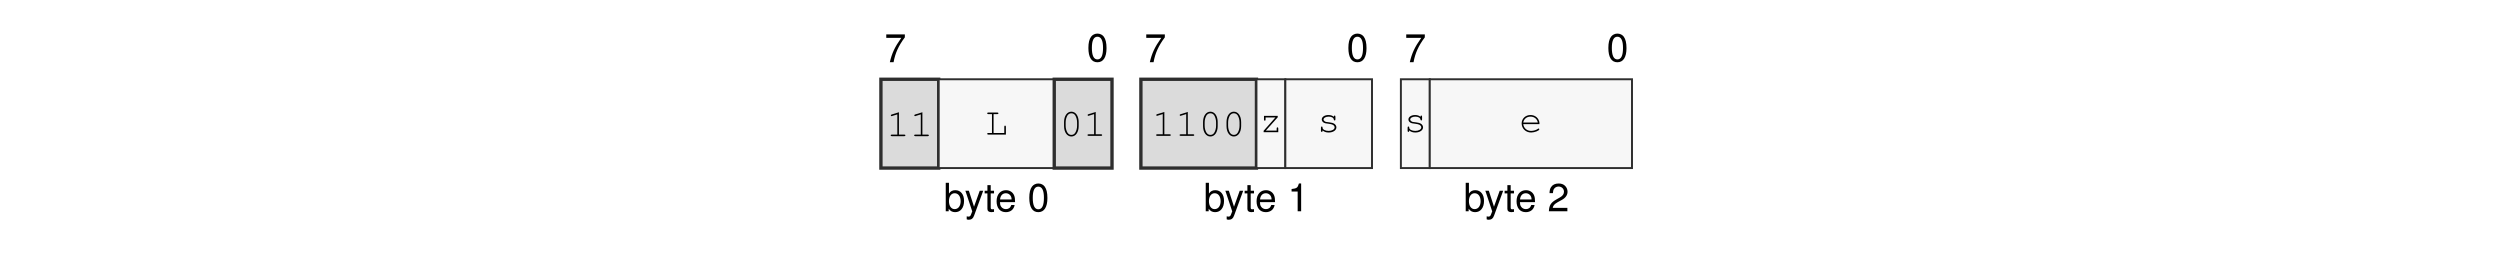
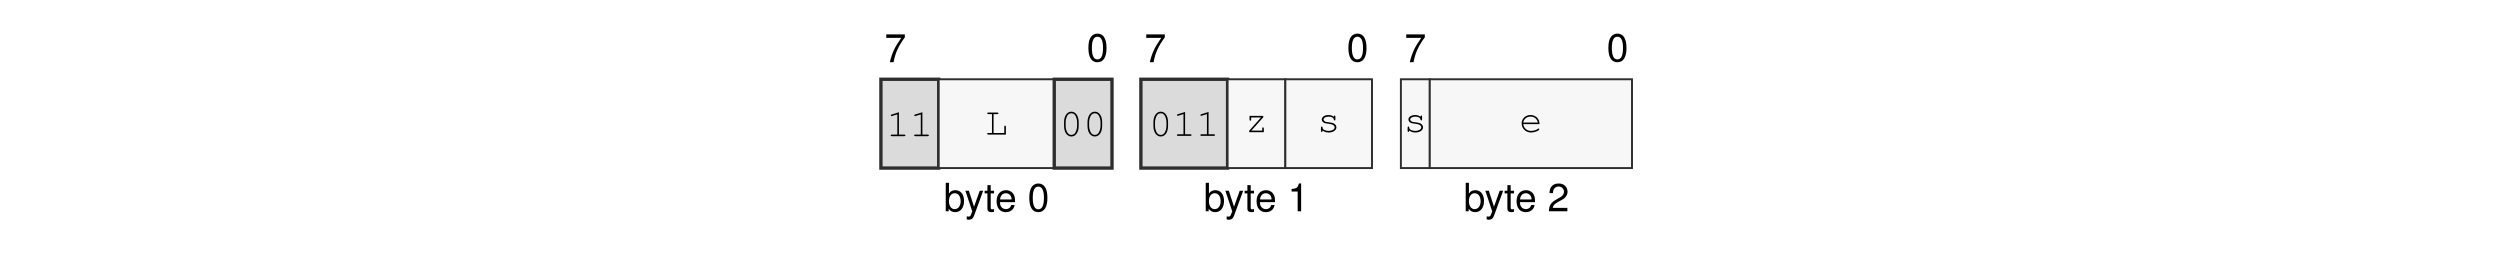
<svg xmlns="http://www.w3.org/2000/svg" xmlns:xlink="http://www.w3.org/1999/xlink" width="437.474" height="45.128" viewBox="0 0 437.474 45.128">
  <defs>
    <g>
      <g id="glyph-0-0">
        <path d="M 3.562 -4.859 L 0.312 -4.859 L 0.312 -4.25 L 2.938 -4.25 C 1.781 -2.609 1.312 -1.594 0.938 0 L 1.594 0 C 1.859 -1.547 2.469 -2.891 3.562 -4.344 Z M 3.562 -4.859 " />
      </g>
      <g id="glyph-0-1">
        <path d="M 1.875 -4.859 C 1.438 -4.859 1.016 -4.656 0.766 -4.312 C 0.453 -3.891 0.297 -3.25 0.297 -2.344 C 0.297 -0.719 0.844 0.156 1.875 0.156 C 2.906 0.156 3.469 -0.719 3.469 -2.312 C 3.469 -3.25 3.312 -3.875 3 -4.312 C 2.75 -4.656 2.344 -4.859 1.875 -4.859 Z M 1.875 -4.312 C 2.531 -4.312 2.859 -3.656 2.859 -2.359 C 2.859 -0.984 2.531 -0.344 1.875 -0.344 C 1.234 -0.344 0.906 -1.016 0.906 -2.344 C 0.906 -3.672 1.234 -4.312 1.875 -4.312 Z M 1.875 -4.312 " />
      </g>
      <g id="glyph-0-2">
        <path d="M 0.375 -4.984 L 0.375 0 L 0.891 0 L 0.891 -0.453 C 1.156 -0.047 1.516 0.156 2.016 0.156 C 2.969 0.156 3.578 -0.609 3.578 -1.812 C 3.578 -2.969 2.984 -3.688 2.047 -3.688 C 1.547 -3.688 1.203 -3.5 0.938 -3.094 L 0.938 -4.984 Z M 1.938 -3.156 C 2.578 -3.156 2.984 -2.594 2.984 -1.75 C 2.984 -0.938 2.562 -0.375 1.938 -0.375 C 1.328 -0.375 0.938 -0.922 0.938 -1.766 C 0.938 -2.609 1.328 -3.156 1.938 -3.156 Z M 1.938 -3.156 " />
      </g>
      <g id="glyph-0-3">
        <path d="M 2.656 -3.594 L 1.656 -0.797 L 0.75 -3.594 L 0.141 -3.594 L 1.344 0.016 L 1.125 0.578 C 1.047 0.828 0.906 0.938 0.672 0.938 C 0.594 0.938 0.5 0.922 0.375 0.891 L 0.375 1.406 C 0.484 1.469 0.609 1.484 0.75 1.484 C 0.938 1.484 1.141 1.438 1.281 1.328 C 1.469 1.188 1.562 1.047 1.672 0.75 L 3.266 -3.594 Z M 2.656 -3.594 " />
      </g>
      <g id="glyph-0-4">
        <path d="M 1.734 -3.594 L 1.156 -3.594 L 1.156 -4.578 L 0.578 -4.578 L 0.578 -3.594 L 0.094 -3.594 L 0.094 -3.125 L 0.578 -3.125 L 0.578 -0.406 C 0.578 -0.047 0.828 0.156 1.266 0.156 C 1.406 0.156 1.547 0.141 1.734 0.109 L 1.734 -0.375 C 1.656 -0.344 1.578 -0.344 1.469 -0.344 C 1.219 -0.344 1.156 -0.406 1.156 -0.656 L 1.156 -3.125 L 1.734 -3.125 Z M 1.734 -3.594 " />
      </g>
      <g id="glyph-0-5">
        <path d="M 3.516 -1.594 C 3.516 -2.156 3.469 -2.484 3.359 -2.75 C 3.141 -3.328 2.594 -3.688 1.922 -3.688 C 0.922 -3.688 0.281 -2.922 0.281 -1.75 C 0.281 -0.562 0.891 0.156 1.906 0.156 C 2.719 0.156 3.297 -0.312 3.438 -1.094 L 2.859 -1.094 C 2.703 -0.609 2.375 -0.375 1.922 -0.375 C 1.562 -0.375 1.25 -0.531 1.062 -0.828 C 0.922 -1.047 0.875 -1.25 0.875 -1.594 Z M 0.891 -2.062 C 0.938 -2.734 1.328 -3.156 1.906 -3.156 C 2.469 -3.156 2.906 -2.703 2.906 -2.109 C 2.906 -2.094 2.906 -2.078 2.891 -2.062 Z M 0.891 -2.062 " />
      </g>
      <g id="glyph-0-6">
        <path d="M 1.766 -3.453 L 1.766 0 L 2.375 0 L 2.375 -4.859 L 1.984 -4.859 C 1.766 -4.109 1.625 -4 0.703 -3.891 L 0.703 -3.453 Z M 1.766 -3.453 " />
      </g>
      <g id="glyph-0-7">
        <path d="M 3.469 -0.594 L 0.906 -0.594 C 0.969 -1 1.188 -1.25 1.781 -1.594 L 2.469 -1.969 C 3.141 -2.328 3.5 -2.828 3.5 -3.422 C 3.5 -3.828 3.328 -4.203 3.047 -4.469 C 2.766 -4.734 2.406 -4.859 1.938 -4.859 C 1.328 -4.859 0.875 -4.641 0.609 -4.219 C 0.438 -3.969 0.359 -3.656 0.344 -3.172 L 0.938 -3.172 C 0.969 -3.5 1 -3.703 1.094 -3.859 C 1.25 -4.141 1.562 -4.328 1.922 -4.328 C 2.469 -4.328 2.875 -3.938 2.875 -3.422 C 2.875 -3.031 2.656 -2.703 2.219 -2.453 L 1.594 -2.094 C 0.578 -1.531 0.281 -1.062 0.234 0 L 3.469 0 Z M 3.469 -0.594 " />
      </g>
      <g id="glyph-1-0">
        <path d="M 2.203 -4.188 L 0.938 -3.797 C 0.828 -3.75 0.781 -3.719 0.781 -3.641 C 0.781 -3.578 0.859 -3.5 0.922 -3.5 C 0.938 -3.5 0.984 -3.516 1.016 -3.531 L 1.922 -3.812 L 1.922 -0.281 L 0.969 -0.281 C 0.828 -0.281 0.766 -0.234 0.766 -0.141 C 0.766 -0.047 0.844 0 0.969 0 L 3.141 0 C 3.266 0 3.328 -0.047 3.328 -0.141 C 3.328 -0.234 3.266 -0.281 3.141 -0.281 L 2.203 -0.281 Z M 2.203 -4.188 " />
      </g>
      <g id="glyph-1-1">
        <path d="M 1.547 -3.578 L 2.203 -3.578 C 2.328 -3.578 2.391 -3.625 2.391 -3.719 C 2.391 -3.812 2.328 -3.859 2.203 -3.859 L 0.609 -3.859 C 0.5 -3.859 0.438 -3.812 0.438 -3.719 C 0.438 -3.625 0.5 -3.578 0.609 -3.578 L 1.266 -3.578 L 1.266 -0.281 L 0.609 -0.281 C 0.5 -0.281 0.438 -0.234 0.438 -0.141 C 0.438 -0.047 0.5 0 0.609 0 L 3.703 0 L 3.703 -1.375 C 3.703 -1.5 3.656 -1.562 3.562 -1.562 C 3.469 -1.562 3.422 -1.5 3.422 -1.375 L 3.422 -0.281 L 1.547 -0.281 Z M 1.547 -3.578 " />
      </g>
      <g id="glyph-1-2">
        <path d="M 3.328 -2.406 C 3.328 -3.484 2.812 -4.234 2.047 -4.234 C 1.297 -4.234 0.766 -3.484 0.766 -2.406 L 0.766 -1.719 C 0.766 -0.641 1.297 0.109 2.047 0.109 C 2.812 0.109 3.328 -0.641 3.328 -1.719 Z M 1.047 -2.375 C 1.047 -2.812 1.172 -3.266 1.375 -3.594 C 1.531 -3.812 1.766 -3.953 2.047 -3.953 C 2.344 -3.953 2.578 -3.812 2.719 -3.594 C 2.922 -3.266 3.047 -2.812 3.047 -2.375 L 3.047 -1.766 C 3.047 -1.328 2.922 -0.859 2.719 -0.547 C 2.578 -0.312 2.344 -0.172 2.047 -0.172 C 1.766 -0.172 1.531 -0.312 1.375 -0.547 C 1.172 -0.859 1.047 -1.328 1.047 -1.766 Z M 1.047 -2.375 " />
      </g>
      <g id="glyph-1-3">
        <path d="M 3.25 -2.859 L 0.844 -2.859 L 0.844 -2.203 C 0.844 -2.078 0.891 -2.016 1 -2.016 C 1.078 -2.016 1.125 -2.078 1.125 -2.203 L 1.125 -2.578 L 2.844 -2.578 L 0.781 -0.25 L 0.781 0 L 3.344 0 L 3.344 -0.656 C 3.344 -0.781 3.297 -0.844 3.203 -0.844 C 3.109 -0.844 3.062 -0.781 3.062 -0.656 L 3.062 -0.281 L 1.172 -0.281 L 3.25 -2.609 Z M 3.25 -2.859 " />
      </g>
      <g id="glyph-1-4">
        <path d="M 2.953 -2.641 C 2.719 -2.844 2.406 -2.953 2.016 -2.953 C 1.344 -2.953 0.844 -2.625 0.844 -2.172 C 0.844 -1.969 0.969 -1.766 1.156 -1.641 C 1.359 -1.516 1.547 -1.469 2.047 -1.422 C 2.422 -1.375 2.609 -1.328 2.797 -1.234 C 2.984 -1.125 3.094 -0.953 3.094 -0.797 C 3.094 -0.438 2.641 -0.172 2.047 -0.172 C 1.453 -0.172 0.984 -0.422 0.984 -0.734 L 0.984 -0.781 C 0.984 -0.875 0.938 -0.938 0.844 -0.938 C 0.75 -0.938 0.703 -0.875 0.703 -0.75 L 0.703 -0.188 C 0.703 -0.062 0.75 0 0.844 0 C 0.938 0 0.984 -0.062 0.984 -0.188 L 0.984 -0.266 C 1.266 0 1.609 0.109 2.062 0.109 C 2.828 0.109 3.406 -0.281 3.406 -0.797 C 3.406 -1.031 3.266 -1.266 3.062 -1.406 C 2.844 -1.547 2.594 -1.625 2.172 -1.672 C 1.562 -1.734 1.531 -1.75 1.375 -1.844 C 1.234 -1.938 1.156 -2.047 1.156 -2.156 C 1.156 -2.453 1.547 -2.672 2.047 -2.672 C 2.562 -2.672 2.922 -2.469 2.953 -2.156 C 2.969 -2.047 3.016 -2 3.094 -2 C 3.188 -2 3.234 -2.062 3.234 -2.188 L 3.234 -2.656 C 3.234 -2.797 3.188 -2.859 3.094 -2.859 C 3.016 -2.859 2.953 -2.781 2.953 -2.656 Z M 2.953 -2.641 " />
      </g>
      <g id="glyph-1-5">
        <path d="M 3.562 -1.359 C 3.562 -1.672 3.531 -1.812 3.438 -2.031 C 3.203 -2.594 2.656 -2.953 1.984 -2.953 C 1.109 -2.953 0.438 -2.312 0.438 -1.484 C 0.438 -0.594 1.156 0.109 2.094 0.109 C 2.703 0.109 3.531 -0.219 3.531 -0.453 C 3.531 -0.531 3.469 -0.594 3.406 -0.594 C 3.359 -0.594 3.344 -0.578 3.297 -0.547 C 3.016 -0.328 2.516 -0.172 2.094 -0.172 C 1.359 -0.172 0.812 -0.641 0.719 -1.359 Z M 0.719 -1.641 C 0.828 -2.266 1.328 -2.672 1.984 -2.672 C 2.656 -2.672 3.156 -2.266 3.266 -1.641 Z M 0.719 -1.641 " />
      </g>
    </g>
  </defs>
  <g fill="rgb(0%, 0%, 0%)" fill-opacity="1">
    <use xlink:href="#glyph-0-0" x="154.776" y="10.88" />
  </g>
  <g fill="rgb(0%, 0%, 0%)" fill-opacity="1">
    <use xlink:href="#glyph-0-1" x="190.161" y="10.739" />
  </g>
  <g fill="rgb(0%, 0%, 0%)" fill-opacity="1">
    <use xlink:href="#glyph-0-2" x="165.121" y="36.969" />
  </g>
  <g fill="rgb(0%, 0%, 0%)" fill-opacity="1">
    <use xlink:href="#glyph-0-3" x="168.788" y="36.969" />
    <use xlink:href="#glyph-0-4" x="172.209" y="36.969" />
    <use xlink:href="#glyph-0-5" x="174.111" y="36.969" />
  </g>
  <g fill="rgb(0%, 0%, 0%)" fill-opacity="1">
    <use xlink:href="#glyph-0-1" x="179.817" y="36.969" />
  </g>
  <g fill="rgb(0%, 0%, 0%)" fill-opacity="1">
    <use xlink:href="#glyph-0-0" x="200.271" y="10.88" />
  </g>
  <g fill="rgb(0%, 0%, 0%)" fill-opacity="1">
    <use xlink:href="#glyph-0-1" x="235.655" y="10.739" />
  </g>
  <g fill="rgb(0%, 0%, 0%)" fill-opacity="1">
    <use xlink:href="#glyph-0-2" x="210.615" y="36.969" />
  </g>
  <g fill="rgb(0%, 0%, 0%)" fill-opacity="1">
    <use xlink:href="#glyph-0-3" x="214.282" y="36.969" />
    <use xlink:href="#glyph-0-4" x="217.703" y="36.969" />
    <use xlink:href="#glyph-0-5" x="219.605" y="36.969" />
  </g>
  <g fill="rgb(0%, 0%, 0%)" fill-opacity="1">
    <use xlink:href="#glyph-0-6" x="225.311" y="36.969" />
  </g>
  <g fill="rgb(0%, 0%, 0%)" fill-opacity="1">
    <use xlink:href="#glyph-0-0" x="245.765" y="10.88" />
  </g>
  <g fill="rgb(0%, 0%, 0%)" fill-opacity="1">
    <use xlink:href="#glyph-0-1" x="281.149" y="10.739" />
  </g>
  <g fill="rgb(0%, 0%, 0%)" fill-opacity="1">
    <use xlink:href="#glyph-0-2" x="256.109" y="36.969" />
  </g>
  <g fill="rgb(0%, 0%, 0%)" fill-opacity="1">
    <use xlink:href="#glyph-0-3" x="259.776" y="36.969" />
    <use xlink:href="#glyph-0-4" x="263.197" y="36.969" />
    <use xlink:href="#glyph-0-5" x="265.099" y="36.969" />
  </g>
  <g fill="rgb(0%, 0%, 0%)" fill-opacity="1">
    <use xlink:href="#glyph-0-7" x="270.805" y="36.969" />
  </g>
  <path fill-rule="nonzero" fill="rgb(85.999%, 85.999%, 85.999%)" fill-opacity="1" stroke-width="0.598" stroke-linecap="butt" stroke-linejoin="miter" stroke="rgb(17.999%, 17.999%, 17.999%)" stroke-opacity="1" stroke-miterlimit="10" d="M 0.001 0.002 L 0.001 15.841 L 10.306 15.841 L 10.306 0.002 Z M 0.001 0.002 " transform="matrix(0.981043, 0, 0, -0.981043, 154.151, 29.41168)" />
  <g fill="rgb(0%, 0%, 0%)" fill-opacity="1">
    <use xlink:href="#glyph-1-0" x="155.101" y="23.83" />
    <use xlink:href="#glyph-1-0" x="159.206" y="23.83" />
  </g>
  <path fill-rule="nonzero" fill="rgb(96.999%, 96.999%, 96.999%)" fill-opacity="1" stroke-width="0.349" stroke-linecap="butt" stroke-linejoin="miter" stroke="rgb(17.999%, 17.999%, 17.999%)" stroke-opacity="1" stroke-miterlimit="10" d="M 10.306 0.002 L 10.306 15.841 L 30.916 15.841 L 30.916 0.002 Z M 10.306 0.002 " transform="matrix(0.981043, 0, 0, -0.981043, 154.151, 29.41168)" />
  <g fill="rgb(0%, 0%, 0%)" fill-opacity="1">
    <use xlink:href="#glyph-1-1" x="172.318" y="23.549" />
  </g>
  <path fill-rule="nonzero" fill="rgb(85.999%, 85.999%, 85.999%)" fill-opacity="1" stroke-width="0.598" stroke-linecap="butt" stroke-linejoin="miter" stroke="rgb(17.999%, 17.999%, 17.999%)" stroke-opacity="1" stroke-miterlimit="10" d="M 30.916 0.002 L 30.916 15.841 L 41.22 15.841 L 41.22 0.002 Z M 30.916 0.002 " transform="matrix(0.981043, 0, 0, -0.981043, 154.151, 29.41168)" />
  <g fill="rgb(0%, 0%, 0%)" fill-opacity="1">
    <use xlink:href="#glyph-1-2" x="185.431" y="23.777" />
-     <use xlink:href="#glyph-1-0" x="189.536" y="23.777" />
+     <use xlink:href="#glyph-1-2" x="189.536" y="23.777" />
  </g>
-   <path fill-rule="nonzero" fill="rgb(85.999%, 85.999%, 85.999%)" fill-opacity="1" stroke-width="0.598" stroke-linecap="butt" stroke-linejoin="miter" stroke="rgb(17.999%, 17.999%, 17.999%)" stroke-opacity="1" stroke-miterlimit="10" d="M 46.373 0.002 L 46.373 15.841 L 66.986 15.841 L 66.986 0.002 Z M 46.373 0.002 " transform="matrix(0.981043, 0, 0, -0.981043, 154.151, 29.41168)" />
+   <path fill-rule="nonzero" fill="rgb(85.999%, 85.999%, 85.999%)" fill-opacity="1" stroke-width="0.598" stroke-linecap="butt" stroke-linejoin="miter" stroke="rgb(17.999%, 17.999%, 17.999%)" stroke-opacity="1" stroke-miterlimit="10" d="M 46.373 0.002 L 46.373 15.841 L 61.834 15.841 L 61.834 0.002 Z M 46.373 0.002 " transform="matrix(0.981043, 0, 0, -0.981043, 154.151, 29.41168)" />
  <g fill="rgb(0%, 0%, 0%)" fill-opacity="1">
-     <use xlink:href="#glyph-1-0" x="201.545" y="23.777" />
-     <use xlink:href="#glyph-1-0" x="205.65" y="23.777" />
-     <use xlink:href="#glyph-1-2" x="209.755" y="23.777" />
-     <use xlink:href="#glyph-1-2" x="213.86" y="23.777" />
+     <use xlink:href="#glyph-1-2" x="201.07" y="23.777" />
+     <use xlink:href="#glyph-1-0" x="205.175" y="23.777" />
+     <use xlink:href="#glyph-1-0" x="209.28" y="23.777" />
  </g>
-   <path fill-rule="nonzero" fill="rgb(96.999%, 96.999%, 96.999%)" fill-opacity="1" stroke-width="0.349" stroke-linecap="butt" stroke-linejoin="miter" stroke="rgb(17.999%, 17.999%, 17.999%)" stroke-opacity="1" stroke-miterlimit="10" d="M 66.986 0.002 L 66.986 15.841 L 72.138 15.841 L 72.138 0.002 Z M 66.986 0.002 " transform="matrix(0.981043, 0, 0, -0.981043, 154.151, 29.41168)" />
+   <path fill-rule="nonzero" fill="rgb(96.999%, 96.999%, 96.999%)" fill-opacity="1" stroke-width="0.349" stroke-linecap="butt" stroke-linejoin="miter" stroke="rgb(17.999%, 17.999%, 17.999%)" stroke-opacity="1" stroke-miterlimit="10" d="M 61.834 0.002 L 61.834 15.841 L 72.138 15.841 L 72.138 0.002 Z M 61.834 0.002 " transform="matrix(0.981043, 0, 0, -0.981043, 154.151, 29.41168)" />
  <g fill="rgb(0%, 0%, 0%)" fill-opacity="1">
-     <use xlink:href="#glyph-1-3" x="220.34" y="23.133" />
+     <use xlink:href="#glyph-1-3" x="217.812" y="23.133" />
  </g>
  <path fill-rule="nonzero" fill="rgb(96.999%, 96.999%, 96.999%)" fill-opacity="1" stroke-width="0.349" stroke-linecap="butt" stroke-linejoin="miter" stroke="rgb(17.999%, 17.999%, 17.999%)" stroke-opacity="1" stroke-miterlimit="10" d="M 72.138 0.002 L 72.138 15.841 L 87.595 15.841 L 87.595 0.002 Z M 72.138 0.002 " transform="matrix(0.981043, 0, 0, -0.981043, 154.151, 29.41168)" />
  <g fill="rgb(0%, 0%, 0%)" fill-opacity="1">
    <use xlink:href="#glyph-1-4" x="230.45" y="23.08" />
  </g>
  <path fill-rule="nonzero" fill="rgb(96.999%, 96.999%, 96.999%)" fill-opacity="1" stroke-width="0.349" stroke-linecap="butt" stroke-linejoin="miter" stroke="rgb(17.999%, 17.999%, 17.999%)" stroke-opacity="1" stroke-miterlimit="10" d="M 92.748 0.002 L 92.748 15.841 L 97.9 15.841 L 97.9 0.002 Z M 92.748 0.002 " transform="matrix(0.981043, 0, 0, -0.981043, 154.151, 29.41168)" />
  <g fill="rgb(0%, 0%, 0%)" fill-opacity="1">
    <use xlink:href="#glyph-1-4" x="245.615" y="23.08" />
  </g>
  <path fill-rule="nonzero" fill="rgb(96.999%, 96.999%, 96.999%)" fill-opacity="1" stroke-width="0.349" stroke-linecap="butt" stroke-linejoin="miter" stroke="rgb(17.999%, 17.999%, 17.999%)" stroke-opacity="1" stroke-miterlimit="10" d="M 97.9 0.002 L 97.9 15.841 L 133.971 15.841 L 133.971 0.002 Z M 97.9 0.002 " transform="matrix(0.981043, 0, 0, -0.981043, 154.151, 29.41168)" />
  <g fill="rgb(0%, 0%, 0%)" fill-opacity="1">
    <use xlink:href="#glyph-1-5" x="265.834" y="23.08" />
  </g>
</svg>
